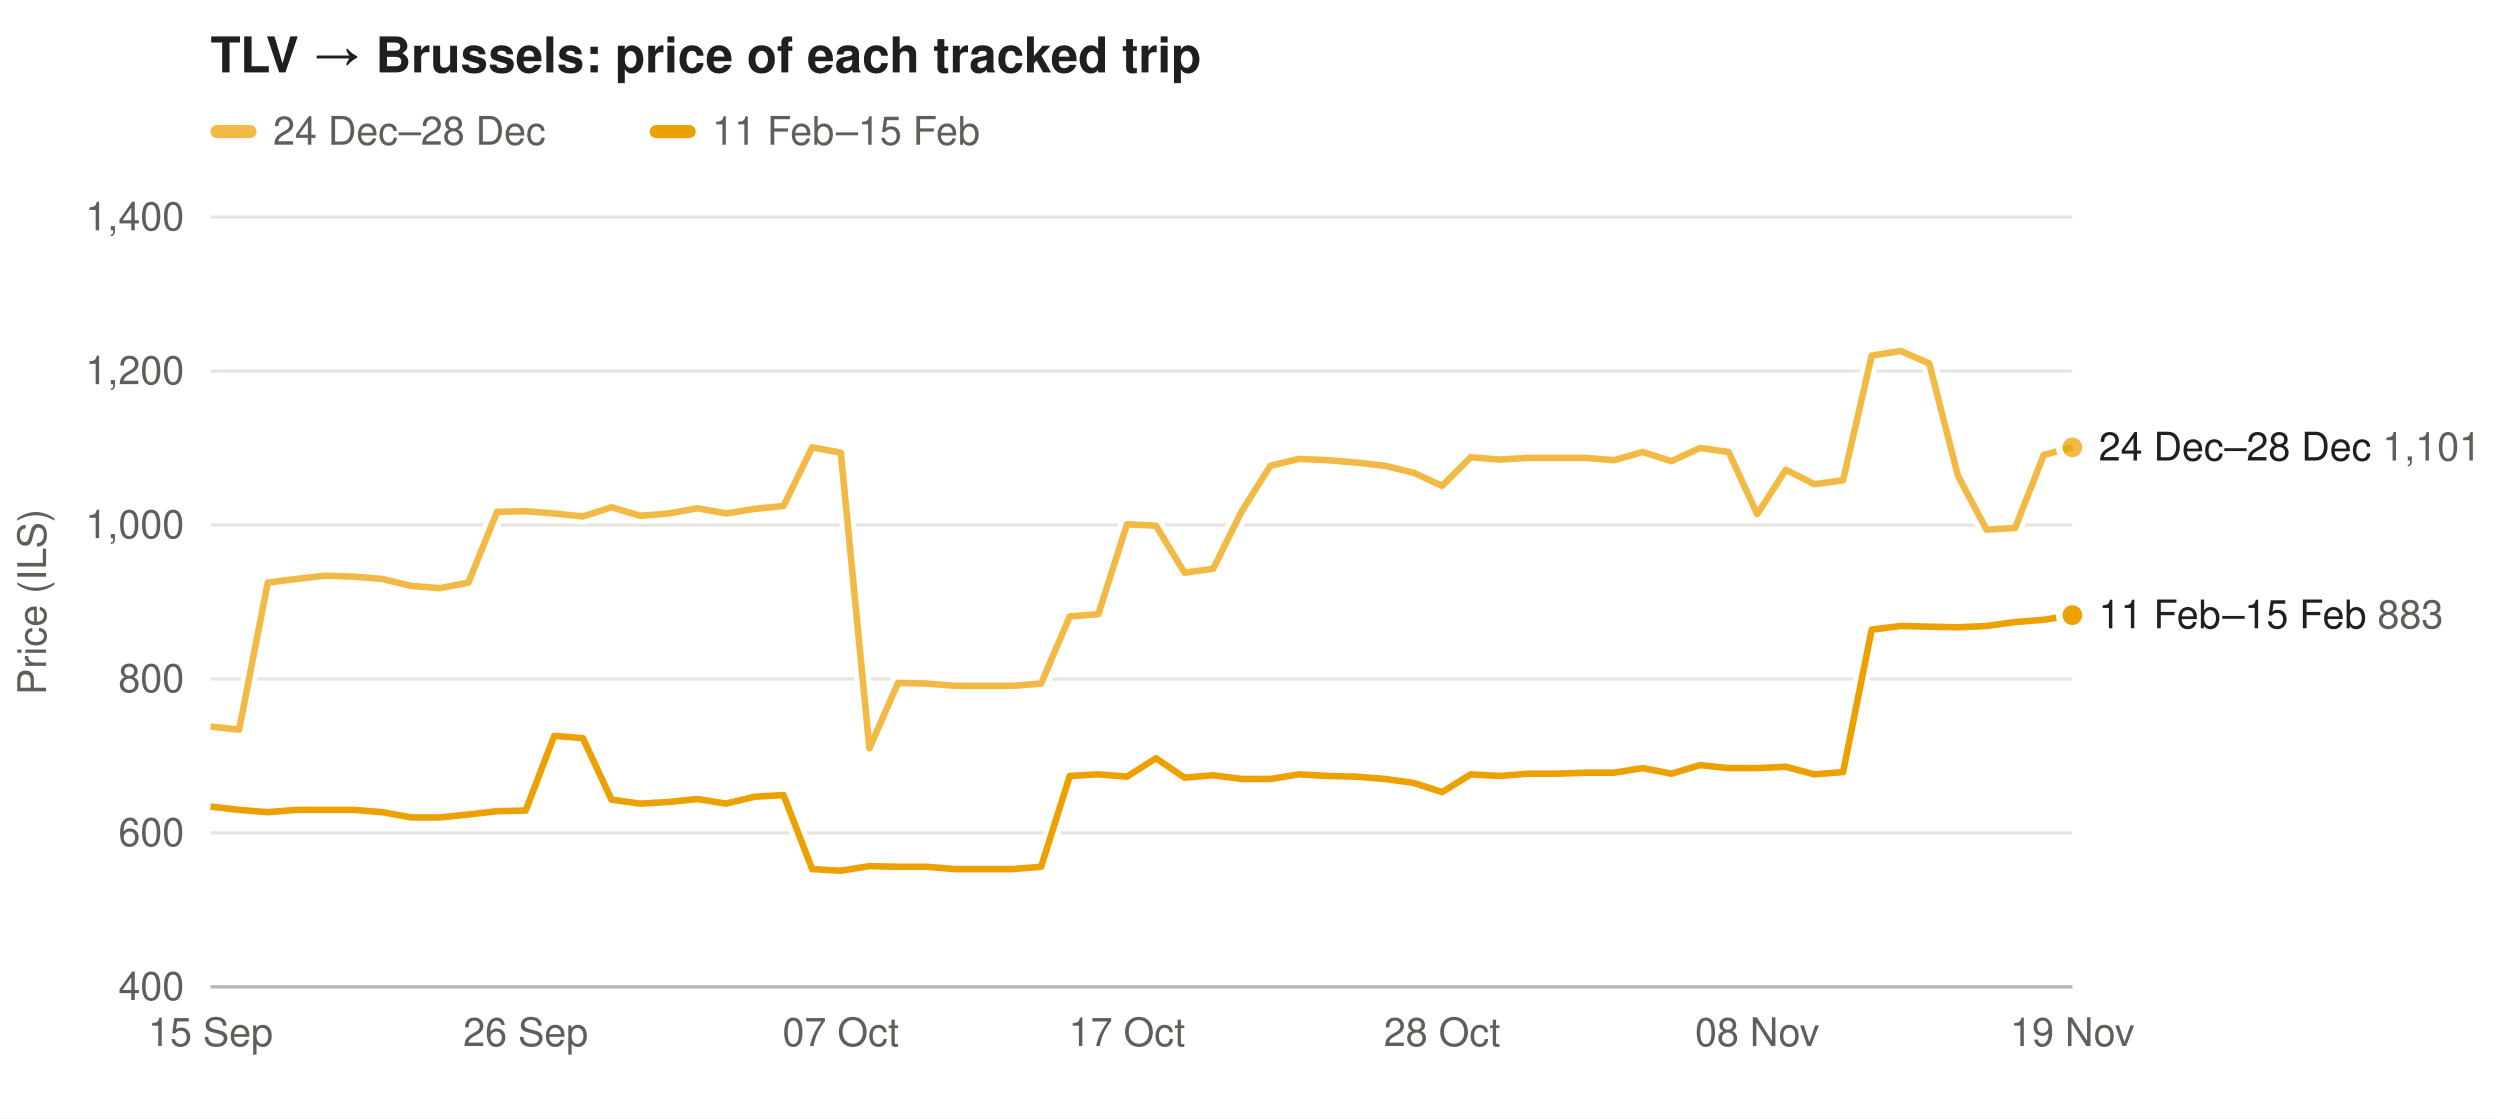
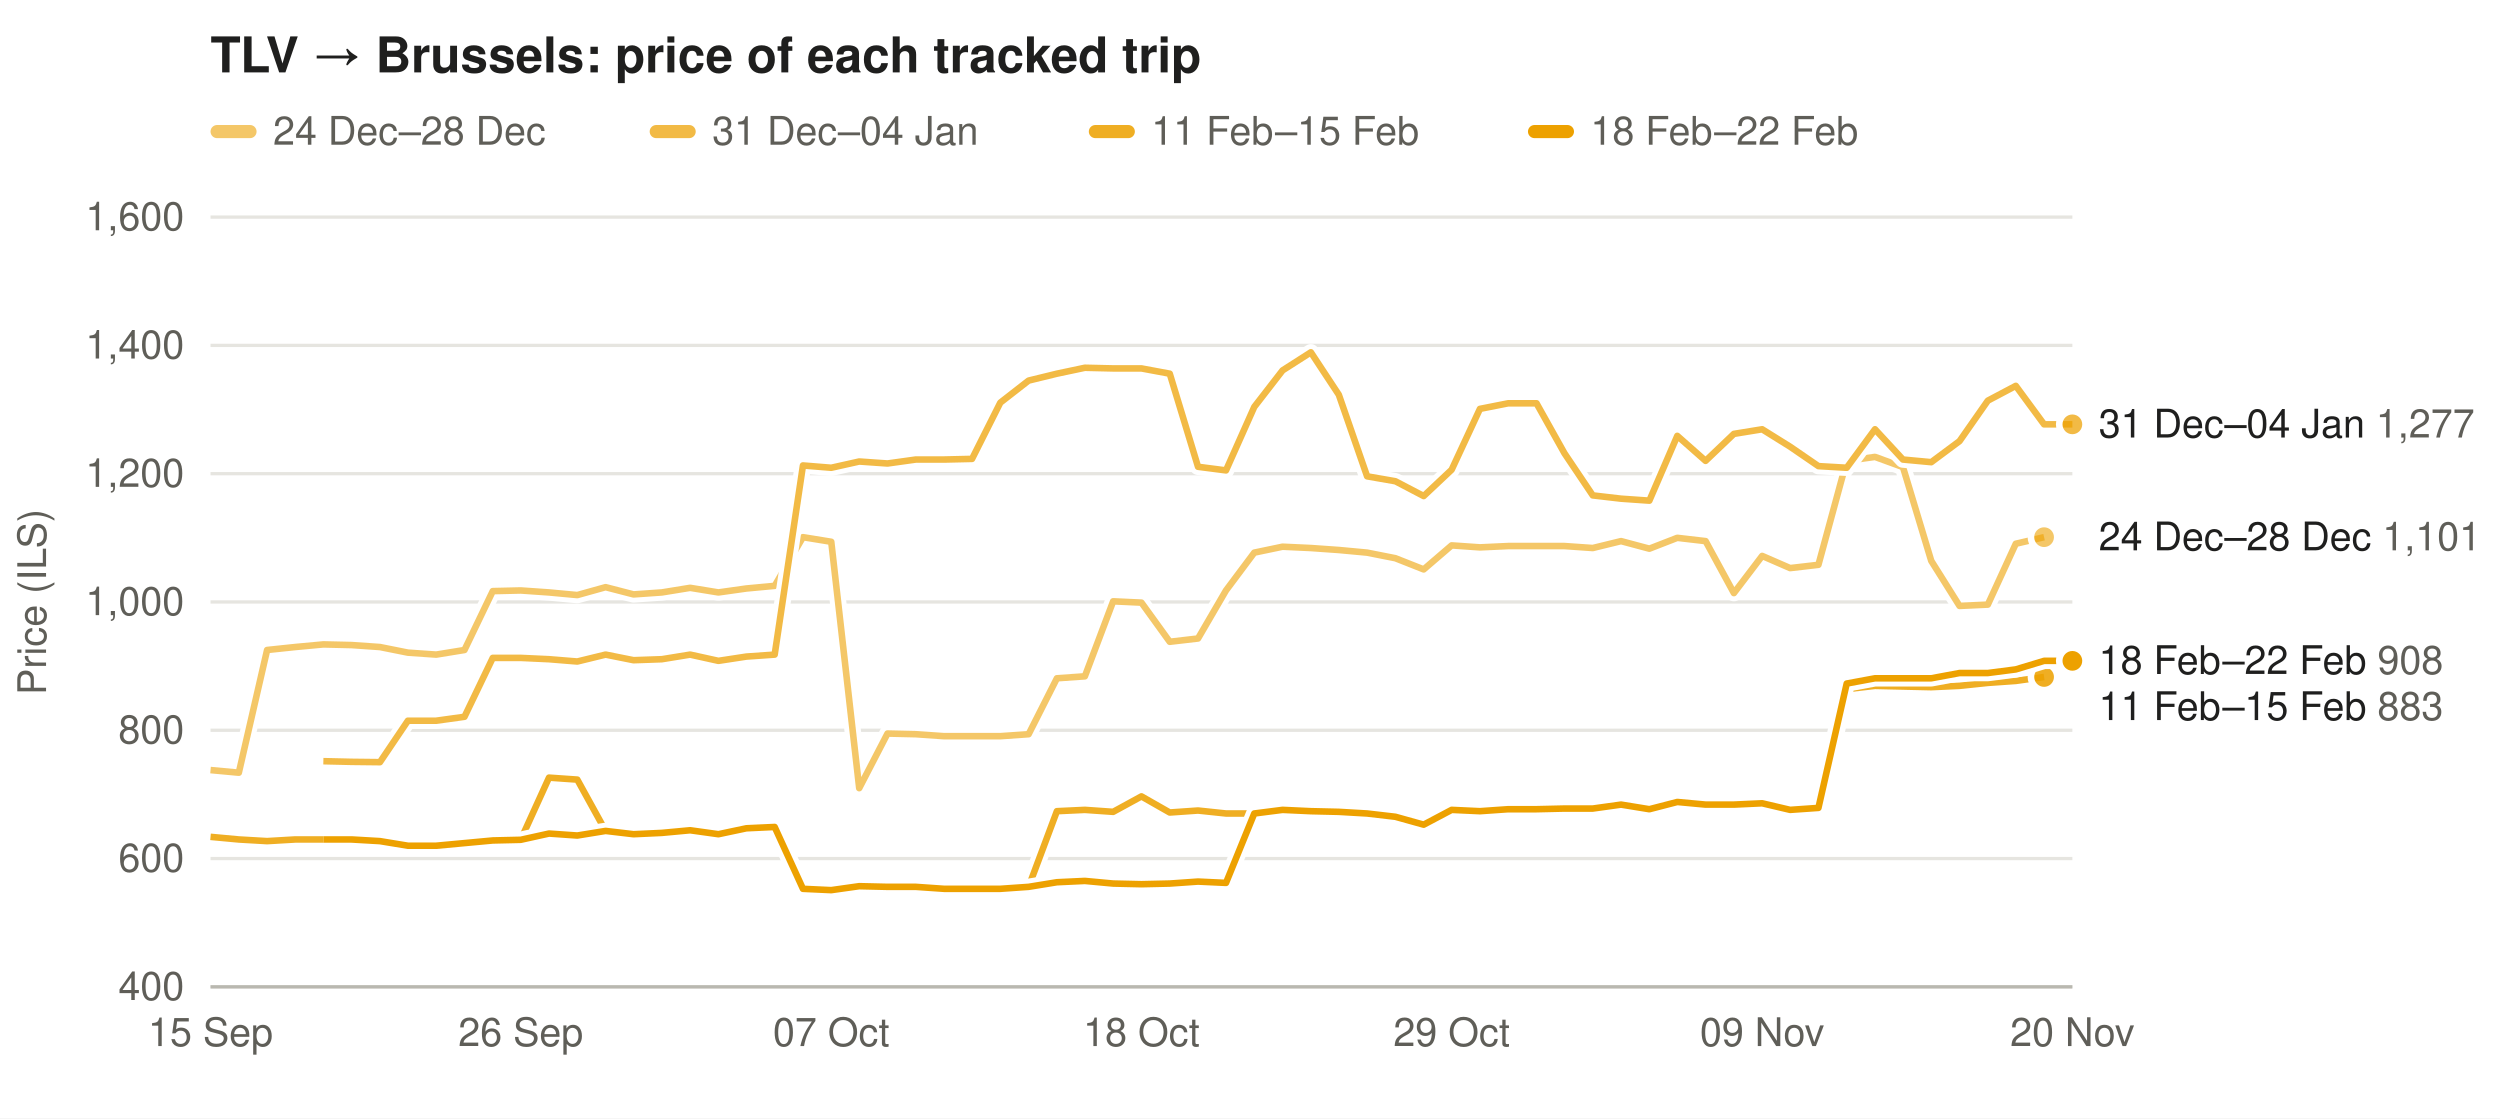
<svg xmlns="http://www.w3.org/2000/svg" width="760" height="340" viewBox="0 0 760 340" font-family="-apple-system,Segoe UI,Helvetica,Arial,sans-serif" font-size="12">
  <rect width="100%" height="100%" fill="#ffffff" />
  <text x="64" y="22" font-size="15" font-weight="600" fill="#1f1f1e">TLV → Brussels: price of each tracked trip</text>
-   <rect x="64" y="38" width="14" height="4" rx="2" fill="#eda100" fill-opacity="0.73" />
+   <rect x="64" y="38" width="14" height="4" rx="2" fill="#eda100" fill-opacity="0.59" />
  <text x="83" y="44" fill="#5f5e58">24 Dec–28 Dec</text>
-   <rect x="197.5" y="38" width="14" height="4" rx="2" fill="#eda100" fill-opacity="1.00" />
-   <text x="216.5" y="44" fill="#5f5e58">11 Feb–15 Feb</text>
+   <rect x="197.5" y="38" width="14" height="4" rx="2" fill="#eda100" fill-opacity="0.73" />
+   <text x="216.5" y="44" fill="#5f5e58">31 Dec–04 Jan</text>
+   <rect x="331.0" y="38" width="14" height="4" rx="2" fill="#eda100" fill-opacity="0.86" />
+   <text x="350.0" y="44" fill="#5f5e58">11 Feb–15 Feb</text>
+   <rect x="464.5" y="38" width="14" height="4" rx="2" fill="#eda100" fill-opacity="1.00" />
+   <text x="483.5" y="44" fill="#5f5e58">18 Feb–22 Feb</text>
  <line x1="64" x2="630" y1="300.0" y2="300.0" stroke="#e6e5e0" />
  <text x="56" y="304.0" text-anchor="end" fill="#5f5e58">400</text>
-   <line x1="64" x2="630" y1="253.2" y2="253.2" stroke="#e6e5e0" />
-   <text x="56" y="257.2" text-anchor="end" fill="#5f5e58">600</text>
-   <line x1="64" x2="630" y1="206.4" y2="206.4" stroke="#e6e5e0" />
-   <text x="56" y="210.4" text-anchor="end" fill="#5f5e58">800</text>
-   <line x1="64" x2="630" y1="159.6" y2="159.6" stroke="#e6e5e0" />
-   <text x="56" y="163.6" text-anchor="end" fill="#5f5e58">1,000</text>
-   <line x1="64" x2="630" y1="112.8" y2="112.8" stroke="#e6e5e0" />
-   <text x="56" y="116.8" text-anchor="end" fill="#5f5e58">1,200</text>
+   <line x1="64" x2="630" y1="261.0" y2="261.0" stroke="#e6e5e0" />
+   <text x="56" y="265.0" text-anchor="end" fill="#5f5e58">600</text>
+   <line x1="64" x2="630" y1="222.0" y2="222.0" stroke="#e6e5e0" />
+   <text x="56" y="226.0" text-anchor="end" fill="#5f5e58">800</text>
+   <line x1="64" x2="630" y1="183.0" y2="183.0" stroke="#e6e5e0" />
+   <text x="56" y="187.0" text-anchor="end" fill="#5f5e58">1,000</text>
+   <line x1="64" x2="630" y1="144.0" y2="144.0" stroke="#e6e5e0" />
+   <text x="56" y="148.0" text-anchor="end" fill="#5f5e58">1,200</text>
+   <line x1="64" x2="630" y1="105.0" y2="105.0" stroke="#e6e5e0" />
+   <text x="56" y="109.0" text-anchor="end" fill="#5f5e58">1,400</text>
  <line x1="64" x2="630" y1="66.0" y2="66.0" stroke="#e6e5e0" />
-   <text x="56" y="70.0" text-anchor="end" fill="#5f5e58">1,400</text>
+   <text x="56" y="70.0" text-anchor="end" fill="#5f5e58">1,600</text>
  <text x="14" y="183.0" fill="#5f5e58" transform="rotate(-90 14 183.0)" text-anchor="middle">Price (ILS)</text>
  <text x="64.0" y="318" text-anchor="middle" fill="#5f5e58">15 Sep</text>
-   <text x="159.8" y="318" text-anchor="middle" fill="#5f5e58">26 Sep</text>
-   <text x="255.6" y="318" text-anchor="middle" fill="#5f5e58">07 Oct</text>
-   <text x="342.6" y="318" text-anchor="middle" fill="#5f5e58">17 Oct</text>
-   <text x="438.4" y="318" text-anchor="middle" fill="#5f5e58">28 Oct</text>
-   <text x="534.2" y="318" text-anchor="middle" fill="#5f5e58">08 Nov</text>
-   <text x="630.0" y="318" text-anchor="middle" fill="#5f5e58">19 Nov</text>
+   <text x="158.3" y="318" text-anchor="middle" fill="#5f5e58">26 Sep</text>
+   <text x="252.7" y="318" text-anchor="middle" fill="#5f5e58">07 Oct</text>
+   <text x="347.0" y="318" text-anchor="middle" fill="#5f5e58">18 Oct</text>
+   <text x="441.3" y="318" text-anchor="middle" fill="#5f5e58">29 Oct</text>
+   <text x="535.7" y="318" text-anchor="middle" fill="#5f5e58">09 Nov</text>
+   <text x="630.0" y="318" text-anchor="middle" fill="#5f5e58">20 Nov</text>
  <line x1="64" x2="630" y1="300" y2="300" stroke="#b9b8b0" />
-   <path d="M64.0,220.9 L72.7,221.8 L81.4,177.1 L90.1,176.0 L98.8,175.0 L107.5,175.3 L116.2,176.0 L125.0,178.1 L133.7,178.8 L142.4,177.1 L151.1,155.6 L159.8,155.4 L168.5,156.1 L177.2,157.0 L185.9,154.2 L194.6,156.8 L203.3,156.1 L212.0,154.5 L220.7,156.1 L229.4,154.7 L238.2,153.8 L246.9,136.0 L255.6,137.6 L264.3,227.5 L273.0,207.6 L281.7,207.8 L290.4,208.5 L299.1,208.5 L307.8,208.5 L316.5,207.8 L325.2,187.4 L333.9,186.7 L342.6,159.4 L351.4,159.8 L360.1,174.1 L368.8,172.9 L377.5,155.4 L386.2,141.6 L394.9,139.5 L403.6,139.9 L412.3,140.6 L421.0,141.6 L429.7,143.7 L438.4,147.7 L447.1,139.0 L455.8,139.7 L464.6,139.2 L473.3,139.2 L482.0,139.2 L490.7,139.9 L499.4,137.4 L508.1,140.2 L516.8,136.2 L525.5,137.4 L534.2,156.3 L542.9,142.8 L551.6,147.2 L560.3,146.0 L569.0,108.1 L577.8,106.7 L586.5,110.5 L595.2,144.6 L603.9,161.0 L612.6,160.5 L621.3,138.3 L630.0,136.0" fill="none" stroke="#ffffff" stroke-width="5" stroke-linejoin="round" />
-   <path d="M64.0,220.9 L72.7,221.8 L81.4,177.1 L90.1,176.0 L98.8,175.0 L107.5,175.3 L116.2,176.0 L125.0,178.1 L133.7,178.8 L142.4,177.1 L151.1,155.6 L159.8,155.4 L168.5,156.1 L177.2,157.0 L185.9,154.2 L194.6,156.8 L203.3,156.1 L212.0,154.5 L220.7,156.1 L229.4,154.7 L238.2,153.8 L246.9,136.0 L255.6,137.6 L264.3,227.5 L273.0,207.6 L281.7,207.8 L290.4,208.5 L299.1,208.5 L307.8,208.5 L316.5,207.8 L325.2,187.4 L333.9,186.7 L342.6,159.4 L351.4,159.8 L360.1,174.1 L368.8,172.9 L377.5,155.4 L386.2,141.6 L394.9,139.5 L403.6,139.9 L412.3,140.6 L421.0,141.6 L429.7,143.7 L438.4,147.7 L447.1,139.0 L455.8,139.7 L464.6,139.2 L473.3,139.2 L482.0,139.2 L490.7,139.9 L499.4,137.4 L508.1,140.2 L516.8,136.2 L525.5,137.4 L534.2,156.3 L542.9,142.8 L551.6,147.2 L560.3,146.0 L569.0,108.1 L577.8,106.7 L586.5,110.5 L595.2,144.6 L603.9,161.0 L612.6,160.5 L621.3,138.3 L630.0,136.0" fill="none" stroke="#eda100" stroke-opacity="0.73" stroke-width="2" stroke-linejoin="round" />
-   <circle cx="630.0" cy="136.0" r="4" fill="#eda100" fill-opacity="0.73" stroke="#ffffff" stroke-width="2" />
-   <path d="M64.0,245.2 L72.7,246.2 L81.4,246.9 L90.1,246.2 L98.8,246.2 L107.5,246.2 L116.2,246.9 L125.0,248.5 L133.7,248.5 L142.4,247.6 L151.1,246.6 L159.8,246.4 L168.5,223.7 L177.2,224.4 L185.9,243.1 L194.6,244.3 L203.3,243.8 L212.0,242.9 L220.7,244.3 L229.4,242.2 L238.2,241.7 L246.9,264.2 L255.6,264.7 L264.3,263.3 L273.0,263.5 L281.7,263.5 L290.4,264.2 L299.1,264.2 L307.8,264.2 L316.5,263.5 L325.2,235.9 L333.9,235.4 L342.6,236.1 L351.4,230.5 L360.1,236.4 L368.8,235.7 L377.5,236.8 L386.2,236.8 L394.9,235.4 L403.6,235.9 L412.3,236.1 L421.0,236.8 L429.7,238.0 L438.4,240.8 L447.1,235.4 L455.8,235.9 L464.6,235.2 L473.3,235.2 L482.0,234.9 L490.7,234.9 L499.4,233.5 L508.1,235.2 L516.8,232.6 L525.5,233.5 L534.2,233.5 L542.9,233.1 L551.6,235.4 L560.3,234.7 L569.0,191.4 L577.8,190.3 L586.5,190.5 L595.2,190.7 L603.9,190.3 L612.6,189.1 L621.3,188.4 L630.0,187.0" fill="none" stroke="#ffffff" stroke-width="5" stroke-linejoin="round" />
-   <path d="M64.0,245.2 L72.7,246.2 L81.4,246.9 L90.1,246.2 L98.8,246.2 L107.5,246.2 L116.2,246.9 L125.0,248.5 L133.7,248.5 L142.4,247.6 L151.1,246.6 L159.8,246.4 L168.5,223.7 L177.2,224.4 L185.9,243.1 L194.6,244.3 L203.3,243.8 L212.0,242.9 L220.7,244.3 L229.4,242.2 L238.2,241.7 L246.9,264.2 L255.6,264.7 L264.3,263.3 L273.0,263.5 L281.7,263.5 L290.4,264.2 L299.1,264.2 L307.8,264.2 L316.5,263.5 L325.2,235.9 L333.9,235.4 L342.6,236.1 L351.4,230.5 L360.1,236.4 L368.8,235.7 L377.5,236.8 L386.2,236.8 L394.9,235.4 L403.6,235.9 L412.3,236.1 L421.0,236.8 L429.7,238.0 L438.4,240.8 L447.1,235.4 L455.8,235.9 L464.6,235.2 L473.3,235.2 L482.0,234.9 L490.7,234.9 L499.4,233.5 L508.1,235.2 L516.8,232.6 L525.5,233.5 L534.2,233.5 L542.9,233.1 L551.6,235.4 L560.3,234.7 L569.0,191.4 L577.8,190.3 L586.5,190.5 L595.2,190.7 L603.9,190.3 L612.6,189.1 L621.3,188.4 L630.0,187.0" fill="none" stroke="#eda100" stroke-opacity="1.00" stroke-width="2" stroke-linejoin="round" />
-   <circle cx="630.0" cy="187.0" r="4" fill="#eda100" fill-opacity="1.00" stroke="#ffffff" stroke-width="2" />
-   <text x="638" y="140.0" fill="#1f1f1e">24 Dec–28 Dec <tspan fill="#5f5e58">1,101</tspan>
+   <path d="M64.0,234.1 L72.6,234.9 L81.2,197.6 L89.7,196.7 L98.3,195.9 L106.9,196.1 L115.5,196.7 L124.0,198.4 L132.6,199.0 L141.2,197.6 L149.8,179.7 L158.3,179.5 L166.9,180.1 L175.5,180.9 L184.1,178.5 L192.6,180.7 L201.2,180.1 L209.8,178.7 L218.4,180.1 L226.9,178.9 L235.5,178.1 L244.1,163.3 L252.7,164.7 L261.2,239.6 L269.8,223.0 L278.4,223.2 L287.0,223.8 L295.5,223.8 L304.1,223.8 L312.7,223.2 L321.3,206.2 L329.8,205.6 L338.4,182.8 L347.0,183.2 L355.6,195.1 L364.2,194.1 L372.7,179.5 L381.3,168.0 L389.9,166.2 L398.5,166.6 L407.0,167.2 L415.6,168.0 L424.2,169.7 L432.8,173.1 L441.3,165.8 L449.9,166.4 L458.5,166.0 L467.1,166.0 L475.6,166.0 L484.2,166.6 L492.8,164.5 L501.4,166.8 L509.9,163.5 L518.5,164.5 L527.1,180.3 L535.7,169.0 L544.2,172.7 L552.8,171.7 L561.4,140.1 L570.0,138.9 L578.5,142.0 L587.1,170.5 L595.7,184.2 L604.3,183.8 L612.8,165.3 L621.4,163.3" fill="none" stroke="#ffffff" stroke-width="5" stroke-linejoin="round" />
+   <path d="M64.0,234.1 L72.6,234.9 L81.2,197.6 L89.7,196.7 L98.3,195.9 L106.9,196.1 L115.5,196.7 L124.0,198.4 L132.6,199.0 L141.2,197.6 L149.8,179.7 L158.3,179.5 L166.9,180.1 L175.5,180.9 L184.1,178.5 L192.6,180.7 L201.2,180.1 L209.8,178.7 L218.4,180.1 L226.9,178.9 L235.5,178.1 L244.1,163.3 L252.7,164.7 L261.2,239.6 L269.8,223.0 L278.4,223.2 L287.0,223.8 L295.5,223.8 L304.1,223.8 L312.7,223.2 L321.3,206.2 L329.8,205.6 L338.4,182.8 L347.0,183.2 L355.6,195.1 L364.2,194.1 L372.7,179.5 L381.3,168.0 L389.9,166.2 L398.5,166.6 L407.0,167.2 L415.6,168.0 L424.2,169.7 L432.8,173.1 L441.3,165.8 L449.9,166.4 L458.5,166.0 L467.1,166.0 L475.6,166.0 L484.2,166.6 L492.8,164.5 L501.4,166.8 L509.9,163.5 L518.5,164.5 L527.1,180.3 L535.7,169.0 L544.2,172.7 L552.8,171.7 L561.4,140.1 L570.0,138.9 L578.5,142.0 L587.1,170.5 L595.7,184.2 L604.3,183.8 L612.8,165.3 L621.4,163.3" fill="none" stroke="#eda100" stroke-opacity="0.59" stroke-width="2" stroke-linejoin="round" />
+   <circle cx="621.4" cy="163.3" r="4" fill="#eda100" fill-opacity="0.59" stroke="#ffffff" stroke-width="2" />
+   <path d="M98.3,231.4 L106.9,231.6 L115.5,231.7 L124.0,219.1 L132.6,219.1 L141.2,217.9 L149.8,200.0 L158.3,200.0 L166.9,200.4 L175.5,201.1 L184.1,199.0 L192.6,200.7 L201.2,200.4 L209.8,199.0 L218.4,200.9 L226.9,199.6 L235.5,199.0 L244.1,141.5 L252.7,142.2 L261.2,140.3 L269.8,140.9 L278.4,139.7 L287.0,139.7 L295.5,139.5 L304.1,122.4 L312.7,115.7 L321.3,113.6 L329.8,111.8 L338.4,112.0 L347.0,112.0 L355.6,113.6 L364.2,141.9 L372.7,143.0 L381.3,123.7 L389.9,112.6 L398.5,107.1 L407.0,120.0 L415.6,144.8 L424.2,146.3 L432.8,150.8 L441.3,142.8 L449.9,124.3 L458.5,122.6 L467.1,122.6 L475.6,137.8 L484.2,150.6 L492.8,151.6 L501.4,152.2 L509.9,132.5 L518.5,140.1 L527.1,131.9 L535.7,130.5 L544.2,135.8 L552.8,141.7 L561.4,142.2 L570.0,130.5 L578.5,139.7 L587.1,140.5 L595.7,134.1 L604.3,121.8 L612.8,117.3 L621.4,129.0 L630.0,129.0" fill="none" stroke="#ffffff" stroke-width="5" stroke-linejoin="round" />
+   <path d="M98.3,231.4 L106.9,231.6 L115.5,231.7 L124.0,219.1 L132.6,219.1 L141.2,217.9 L149.8,200.0 L158.3,200.0 L166.9,200.4 L175.5,201.1 L184.1,199.0 L192.6,200.7 L201.2,200.4 L209.8,199.0 L218.4,200.9 L226.9,199.6 L235.5,199.0 L244.1,141.5 L252.7,142.2 L261.2,140.3 L269.8,140.9 L278.4,139.7 L287.0,139.7 L295.5,139.5 L304.1,122.4 L312.7,115.7 L321.3,113.6 L329.8,111.8 L338.4,112.0 L347.0,112.0 L355.6,113.6 L364.2,141.9 L372.7,143.0 L381.3,123.7 L389.9,112.6 L398.5,107.1 L407.0,120.0 L415.6,144.8 L424.2,146.3 L432.8,150.8 L441.3,142.8 L449.9,124.3 L458.5,122.6 L467.1,122.6 L475.6,137.8 L484.2,150.6 L492.8,151.6 L501.4,152.2 L509.9,132.5 L518.5,140.1 L527.1,131.9 L535.7,130.5 L544.2,135.8 L552.8,141.7 L561.4,142.2 L570.0,130.5 L578.5,139.7 L587.1,140.5 L595.7,134.1 L604.3,121.8 L612.8,117.3 L621.4,129.0 L630.0,129.0" fill="none" stroke="#eda100" stroke-opacity="0.73" stroke-width="2" stroke-linejoin="round" />
+   <circle cx="630.0" cy="129.0" r="4" fill="#eda100" fill-opacity="0.73" stroke="#ffffff" stroke-width="2" />
+   <path d="M64.0,254.4 L72.6,255.2 L81.2,255.7 L89.7,255.2 L98.3,255.2 L106.9,255.2 L115.5,255.7 L124.0,257.1 L132.6,257.1 L141.2,256.3 L149.8,255.5 L158.3,255.3 L166.9,236.4 L175.5,237.0 L184.1,252.6 L192.6,253.6 L201.2,253.2 L209.8,252.4 L218.4,253.6 L226.9,251.8 L235.5,251.4 L244.1,270.2 L252.7,270.6 L261.2,269.4 L269.8,269.6 L278.4,269.6 L287.0,270.2 L295.5,270.2 L304.1,270.2 L312.7,269.6 L321.3,246.6 L329.8,246.2 L338.4,246.8 L347.0,242.1 L355.6,247.0 L364.2,246.4 L372.7,247.3 L381.3,247.3 L389.9,246.2 L398.5,246.6 L407.0,246.8 L415.6,247.3 L424.2,248.3 L432.8,250.7 L441.3,246.2 L449.9,246.6 L458.5,246.0 L467.1,246.0 L475.6,245.8 L484.2,245.8 L492.8,244.6 L501.4,246.0 L509.9,243.8 L518.5,244.6 L527.1,244.6 L535.7,244.2 L544.2,246.2 L552.8,245.6 L561.4,209.5 L570.0,208.5 L578.5,208.7 L587.1,208.9 L595.7,208.5 L604.3,207.6 L612.8,207.0 L621.4,205.8" fill="none" stroke="#ffffff" stroke-width="5" stroke-linejoin="round" />
+   <path d="M64.0,254.4 L72.6,255.2 L81.2,255.7 L89.7,255.2 L98.3,255.2 L106.9,255.2 L115.5,255.7 L124.0,257.1 L132.6,257.1 L141.2,256.3 L149.8,255.5 L158.3,255.3 L166.9,236.4 L175.5,237.0 L184.1,252.6 L192.6,253.6 L201.2,253.2 L209.8,252.4 L218.4,253.6 L226.9,251.8 L235.5,251.4 L244.1,270.2 L252.7,270.6 L261.2,269.4 L269.8,269.6 L278.4,269.6 L287.0,270.2 L295.5,270.2 L304.1,270.2 L312.7,269.6 L321.3,246.6 L329.8,246.2 L338.4,246.8 L347.0,242.1 L355.6,247.0 L364.2,246.4 L372.7,247.3 L381.3,247.3 L389.9,246.2 L398.5,246.6 L407.0,246.8 L415.6,247.3 L424.2,248.3 L432.8,250.7 L441.3,246.2 L449.9,246.6 L458.5,246.0 L467.1,246.0 L475.6,245.8 L484.2,245.8 L492.8,244.6 L501.4,246.0 L509.9,243.8 L518.5,244.6 L527.1,244.6 L535.7,244.2 L544.2,246.2 L552.8,245.6 L561.4,209.5 L570.0,208.5 L578.5,208.7 L587.1,208.9 L595.7,208.5 L604.3,207.6 L612.8,207.0 L621.4,205.8" fill="none" stroke="#eda100" stroke-opacity="0.86" stroke-width="2" stroke-linejoin="round" />
+   <circle cx="621.4" cy="205.8" r="4" fill="#eda100" fill-opacity="0.86" stroke="#ffffff" stroke-width="2" />
+   <path d="M98.3,255.2 L106.9,255.2 L115.5,255.7 L124.0,257.1 L132.6,257.1 L141.2,256.3 L149.8,255.5 L158.3,255.3 L166.9,253.4 L175.5,254.0 L184.1,252.6 L192.6,253.6 L201.2,253.2 L209.8,252.4 L218.4,253.6 L226.9,251.8 L235.5,251.4 L244.1,270.2 L252.7,270.6 L261.2,269.4 L269.8,269.6 L278.4,269.6 L287.0,270.2 L295.5,270.2 L304.1,270.2 L312.7,269.6 L321.3,268.2 L329.8,267.8 L338.4,268.6 L347.0,268.8 L355.6,268.6 L364.2,268.0 L372.7,268.4 L381.3,247.3 L389.9,246.2 L398.5,246.6 L407.0,246.8 L415.6,247.3 L424.2,248.3 L432.8,250.7 L441.3,246.2 L449.9,246.6 L458.5,246.0 L467.1,246.0 L475.6,245.8 L484.2,245.8 L492.8,244.6 L501.4,246.0 L509.9,243.8 L518.5,244.6 L527.1,244.6 L535.7,244.2 L544.2,246.2 L552.8,245.6 L561.4,207.8 L570.0,206.2 L578.5,206.2 L587.1,206.2 L595.7,204.6 L604.3,204.6 L612.8,203.5 L621.4,200.9 L630.0,200.9" fill="none" stroke="#ffffff" stroke-width="5" stroke-linejoin="round" />
+   <path d="M98.3,255.2 L106.9,255.2 L115.5,255.7 L124.0,257.1 L132.6,257.1 L141.2,256.3 L149.8,255.5 L158.3,255.3 L166.9,253.4 L175.5,254.0 L184.1,252.6 L192.6,253.6 L201.2,253.2 L209.8,252.4 L218.4,253.6 L226.9,251.8 L235.5,251.4 L244.1,270.2 L252.7,270.6 L261.2,269.4 L269.8,269.6 L278.4,269.6 L287.0,270.2 L295.5,270.2 L304.1,270.2 L312.7,269.6 L321.3,268.2 L329.8,267.8 L338.4,268.6 L347.0,268.8 L355.6,268.6 L364.2,268.0 L372.7,268.4 L381.3,247.3 L389.9,246.2 L398.5,246.6 L407.0,246.8 L415.6,247.3 L424.2,248.3 L432.8,250.7 L441.3,246.2 L449.9,246.6 L458.5,246.0 L467.1,246.0 L475.6,245.8 L484.2,245.8 L492.8,244.6 L501.4,246.0 L509.9,243.8 L518.5,244.6 L527.1,244.6 L535.7,244.2 L544.2,246.2 L552.8,245.6 L561.4,207.8 L570.0,206.2 L578.5,206.2 L587.1,206.2 L595.7,204.6 L604.3,204.6 L612.8,203.5 L621.4,200.9 L630.0,200.9" fill="none" stroke="#eda100" stroke-opacity="1.00" stroke-width="2" stroke-linejoin="round" />
+   <circle cx="630.0" cy="200.9" r="4" fill="#eda100" fill-opacity="1.00" stroke="#ffffff" stroke-width="2" />
+   <text x="638" y="133.0" fill="#1f1f1e">31 Dec–04 Jan <tspan fill="#5f5e58">1,277</tspan>
  </text>
-   <text x="638" y="191.0" fill="#1f1f1e">11 Feb–15 Feb <tspan fill="#5f5e58">883</tspan>
+   <text x="638" y="167.3" fill="#1f1f1e">24 Dec–28 Dec <tspan fill="#5f5e58">1,101</tspan>
+   </text>
+   <text x="638" y="204.9" fill="#1f1f1e">18 Feb–22 Feb <tspan fill="#5f5e58">908</tspan>
+   </text>
+   <text x="638" y="218.9" fill="#1f1f1e">11 Feb–15 Feb <tspan fill="#5f5e58">883</tspan>
  </text>
</svg>
